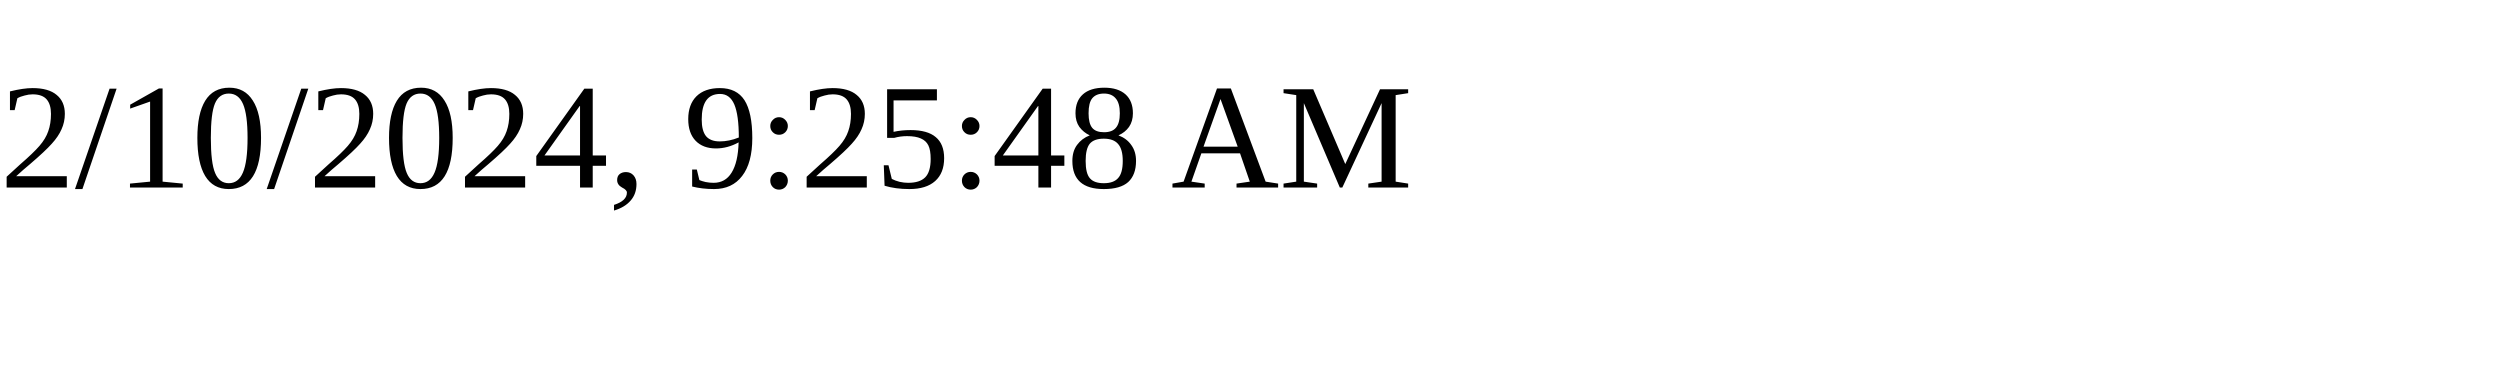
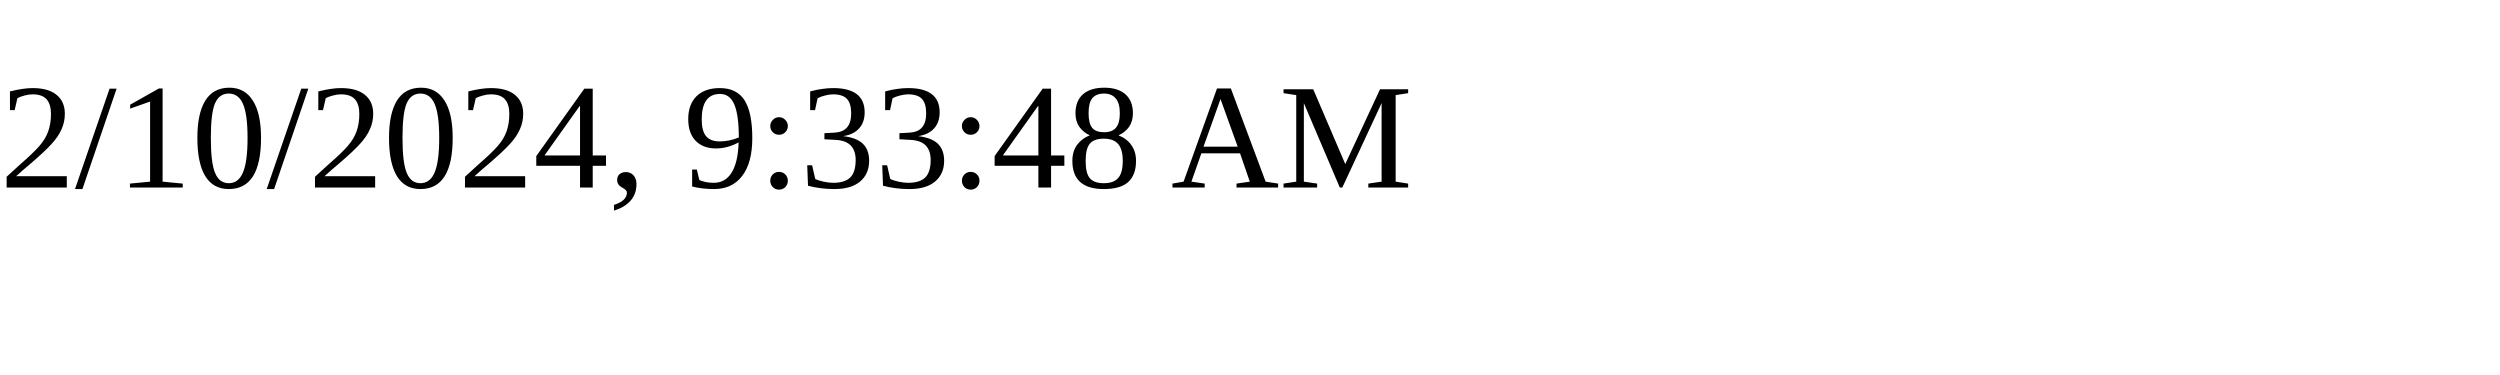
<svg xmlns="http://www.w3.org/2000/svg" height="30" width="200">
-   <text x="0" y="15">2/10/2024, 9:25:48 AM</text>
+   <text x="0" y="15">2/10/2024, 9:33:48 AM</text>
</svg>
